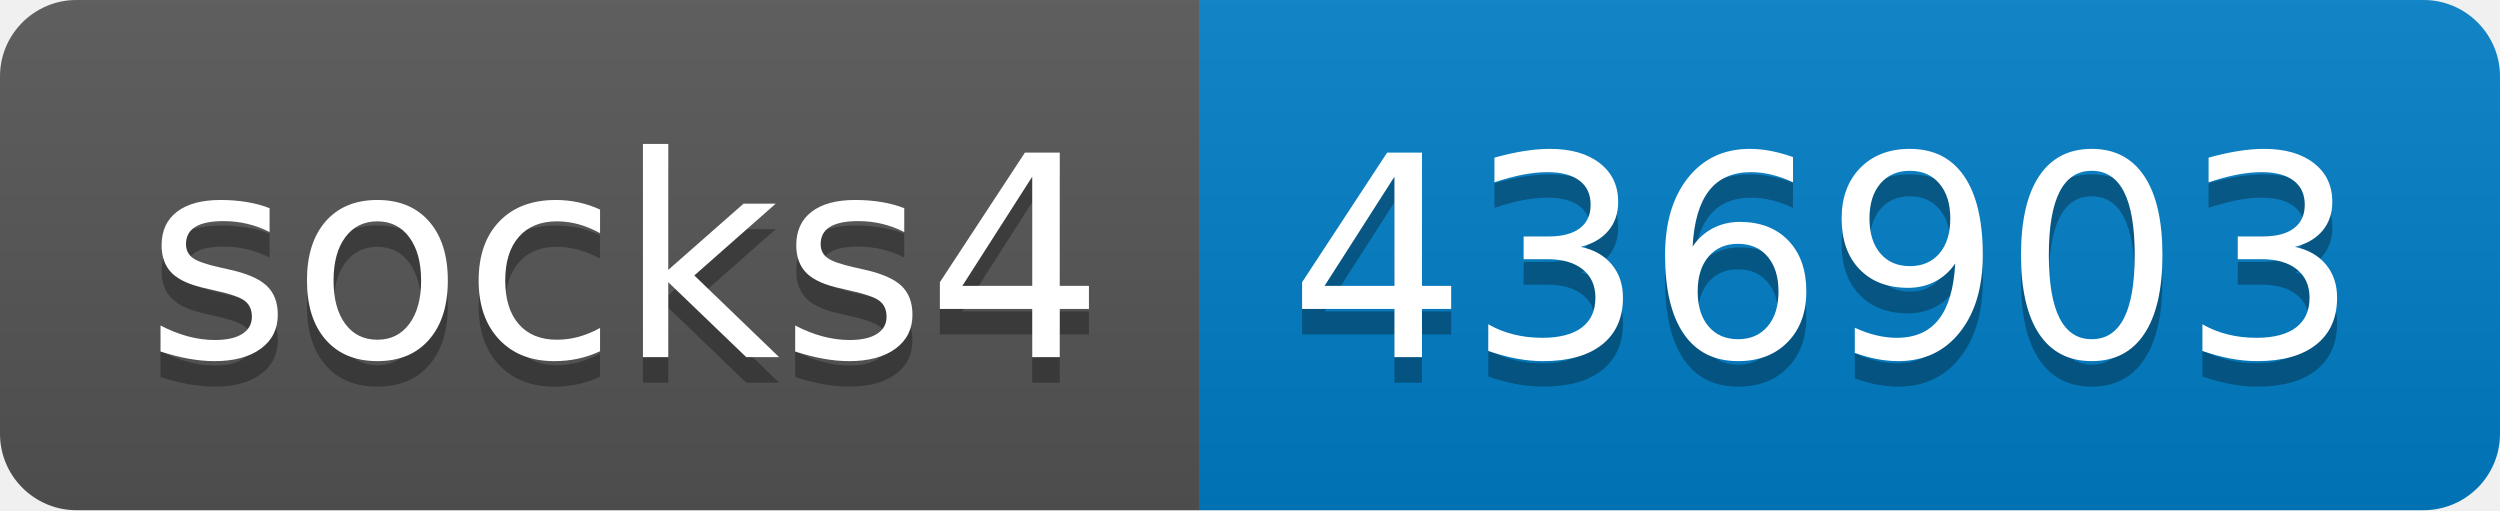
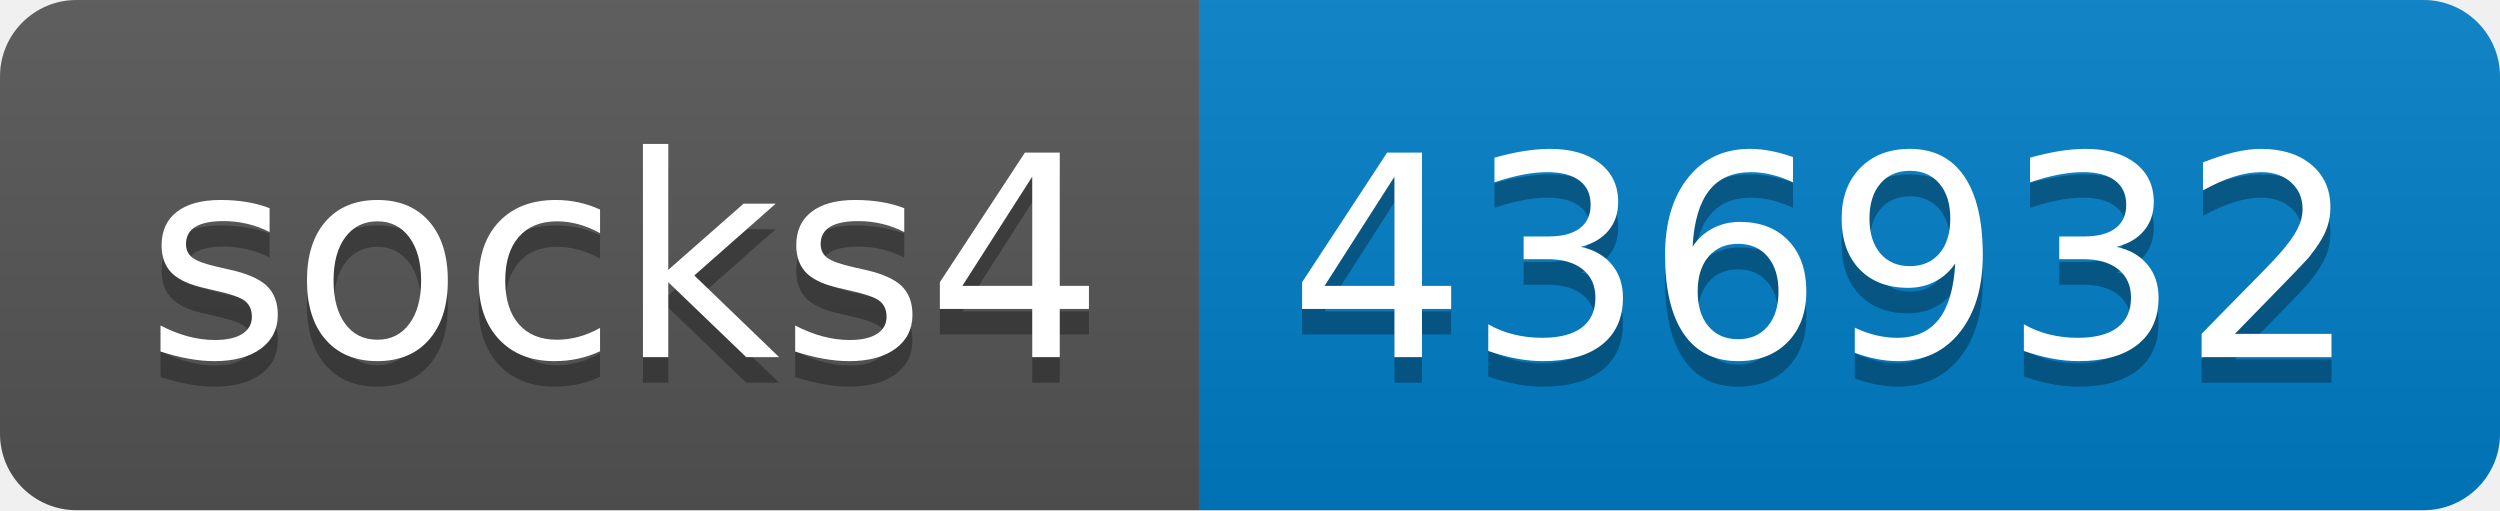
- <svg xmlns="http://www.w3.org/2000/svg" width="98" height="20" role="img" aria-label="socks4: 436903">
+ <svg xmlns="http://www.w3.org/2000/svg" width="98" height="20" role="img" aria-label="socks4: 436932">
  <linearGradient id="s" x2="0" y2="100%">
    <stop offset="0" stop-color="#bbb" stop-opacity=".1" />
    <stop offset="1" stop-opacity=".1" />
  </linearGradient>
  <clipPath id="r">
    <rect width="98" height="20" rx="3" fill="#fff" />
  </clipPath>
  <g clip-path="url(#r)">
    <rect width="47" height="20" fill="#555" />
    <rect x="47" width="51" height="20" fill="#007ec6" />
    <rect width="98" height="20" fill="url(#s)" />
  </g>
  <g fill="#fff" text-anchor="middle" font-family="Verdana,Geneva,DejaVu Sans,sans-serif" text-rendering="geometricPrecision" font-size="110">
    <text aria-hidden="true" x="245" y="150" fill="#010101" fill-opacity=".3" transform="scale(.1)" textLength="370">socks4</text>
    <text x="245" y="140" transform="scale(.1)" fill="#fff" textLength="370">socks4</text>
-     <text aria-hidden="true" x="715" y="150" fill="#010101" fill-opacity=".3" transform="scale(.1)" textLength="410">436903</text>
-     <text x="715" y="140" transform="scale(.1)" fill="#fff" textLength="410">436903</text>
+     <text aria-hidden="true" x="715" y="150" fill="#010101" fill-opacity=".3" transform="scale(.1)" textLength="410">436932</text>
+     <text x="715" y="140" transform="scale(.1)" fill="#fff" textLength="410">436932</text>
  </g>
</svg>
